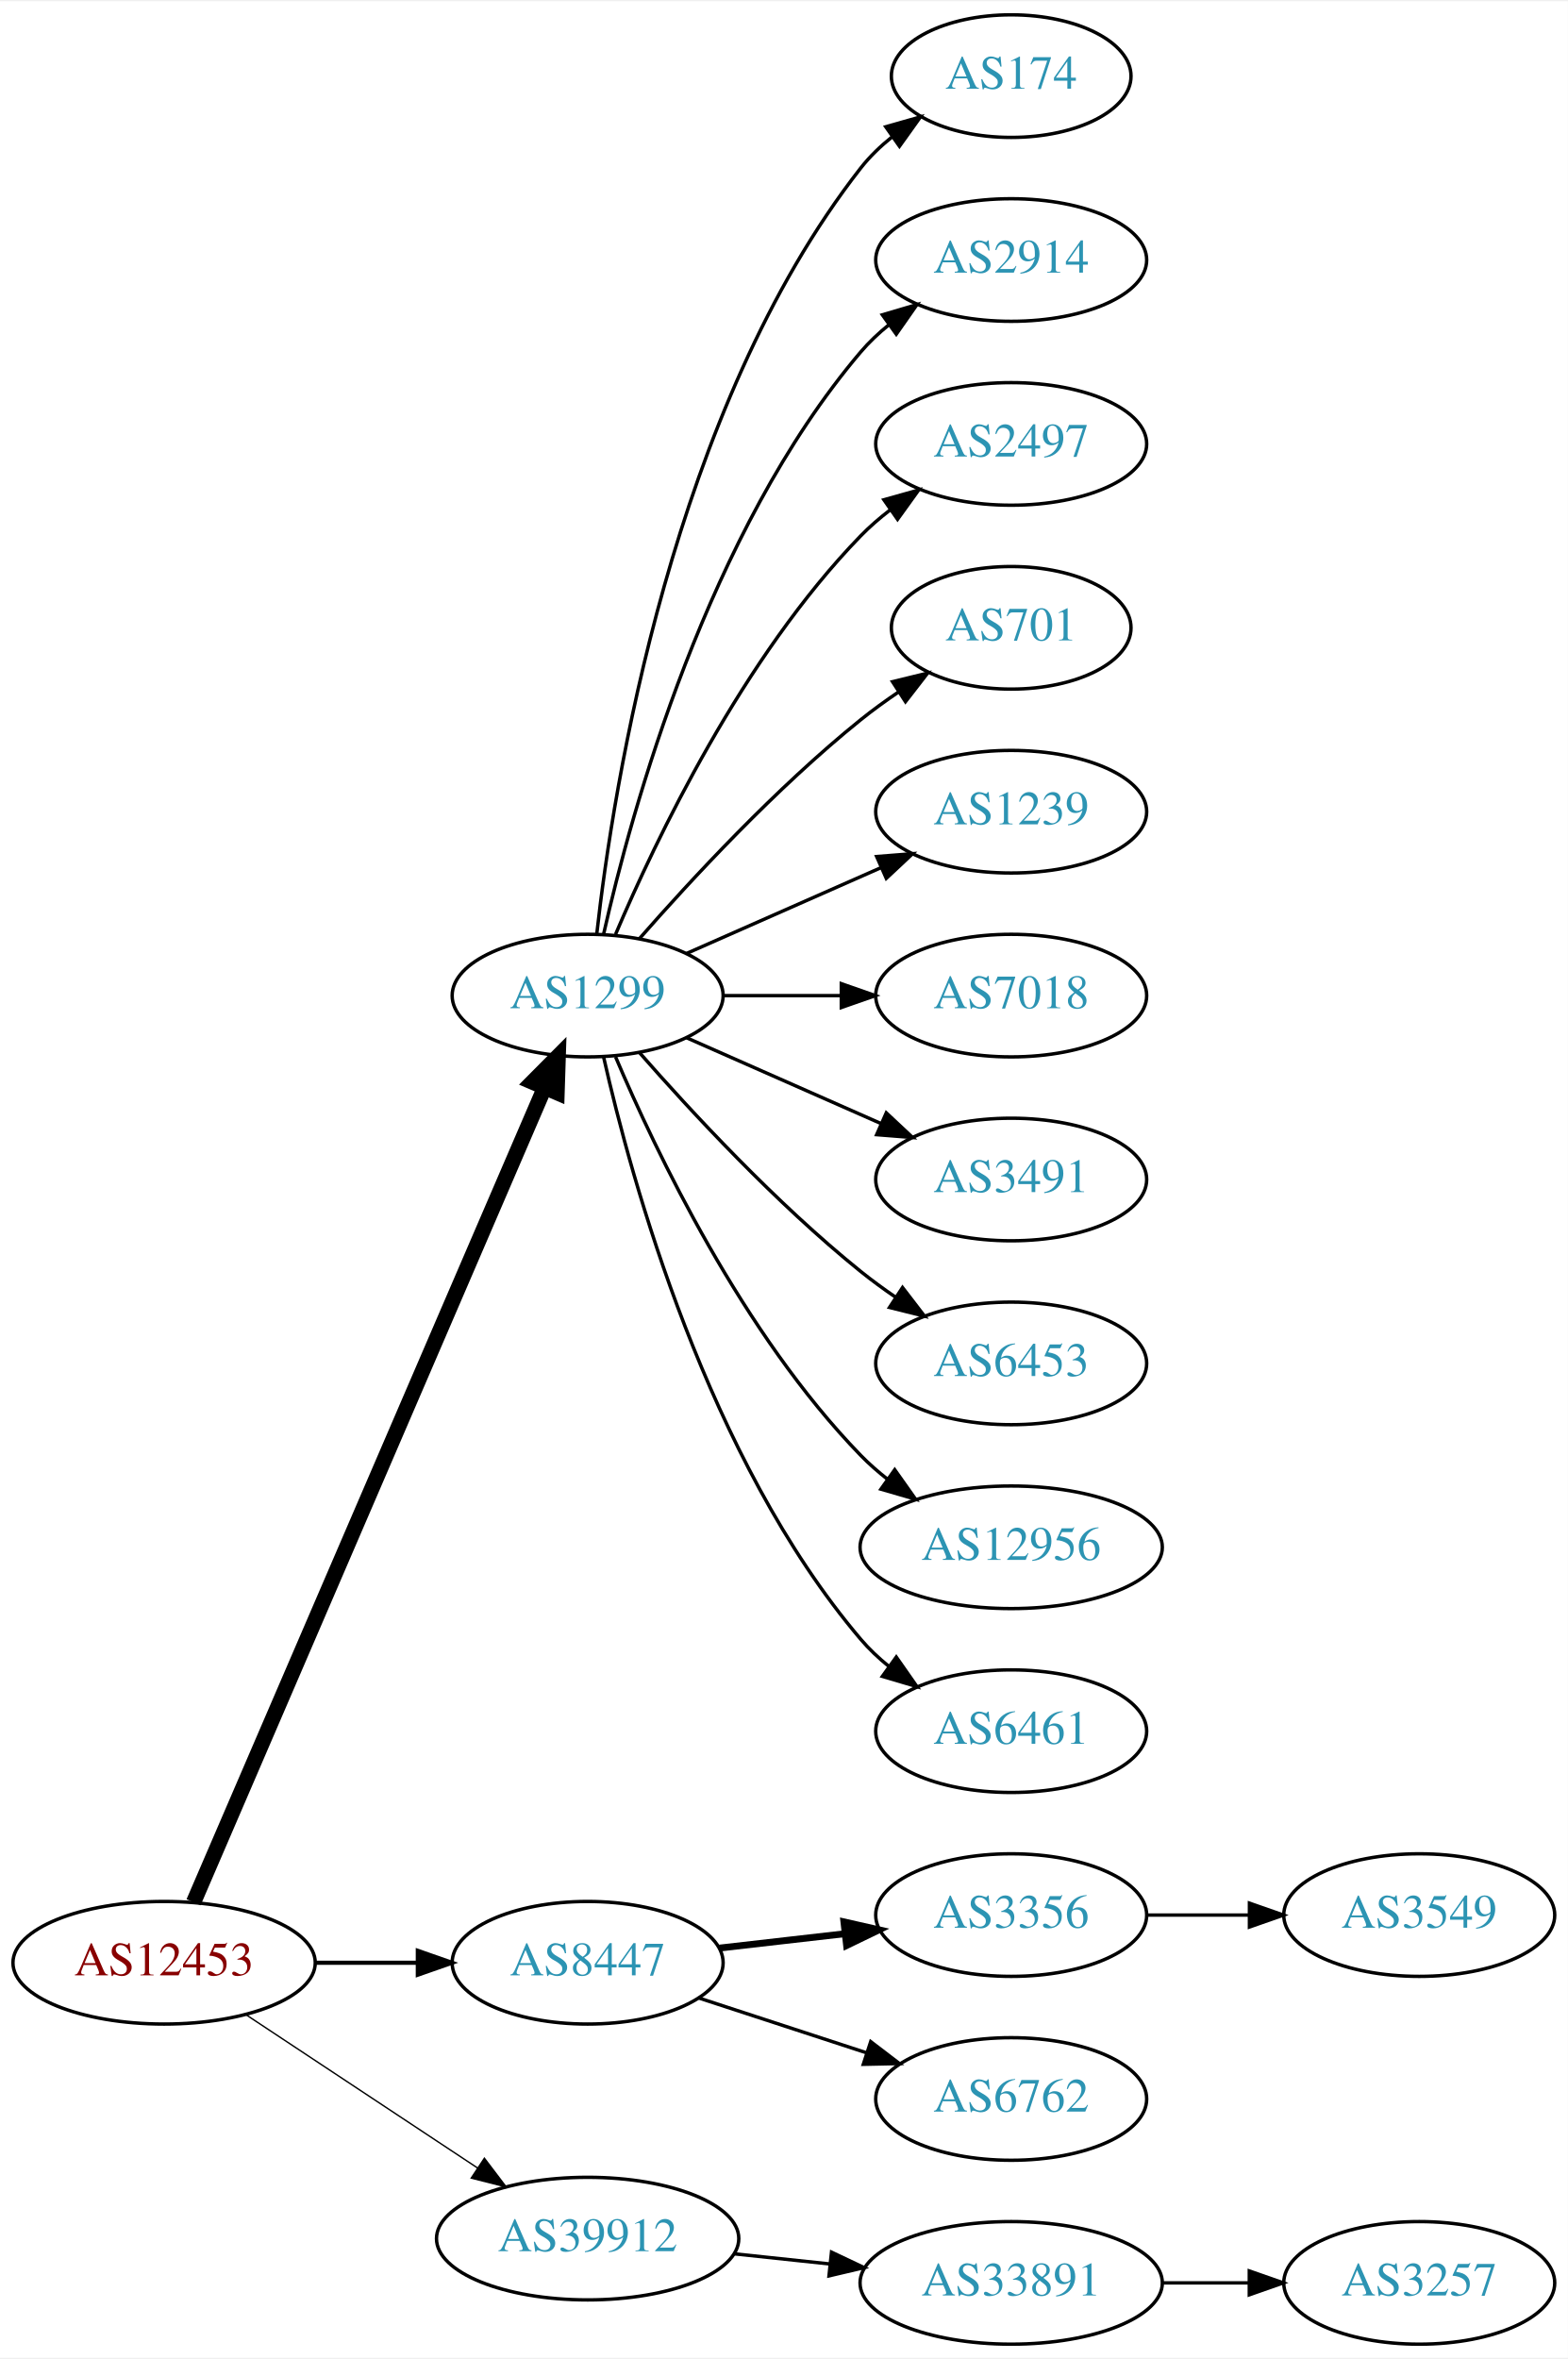
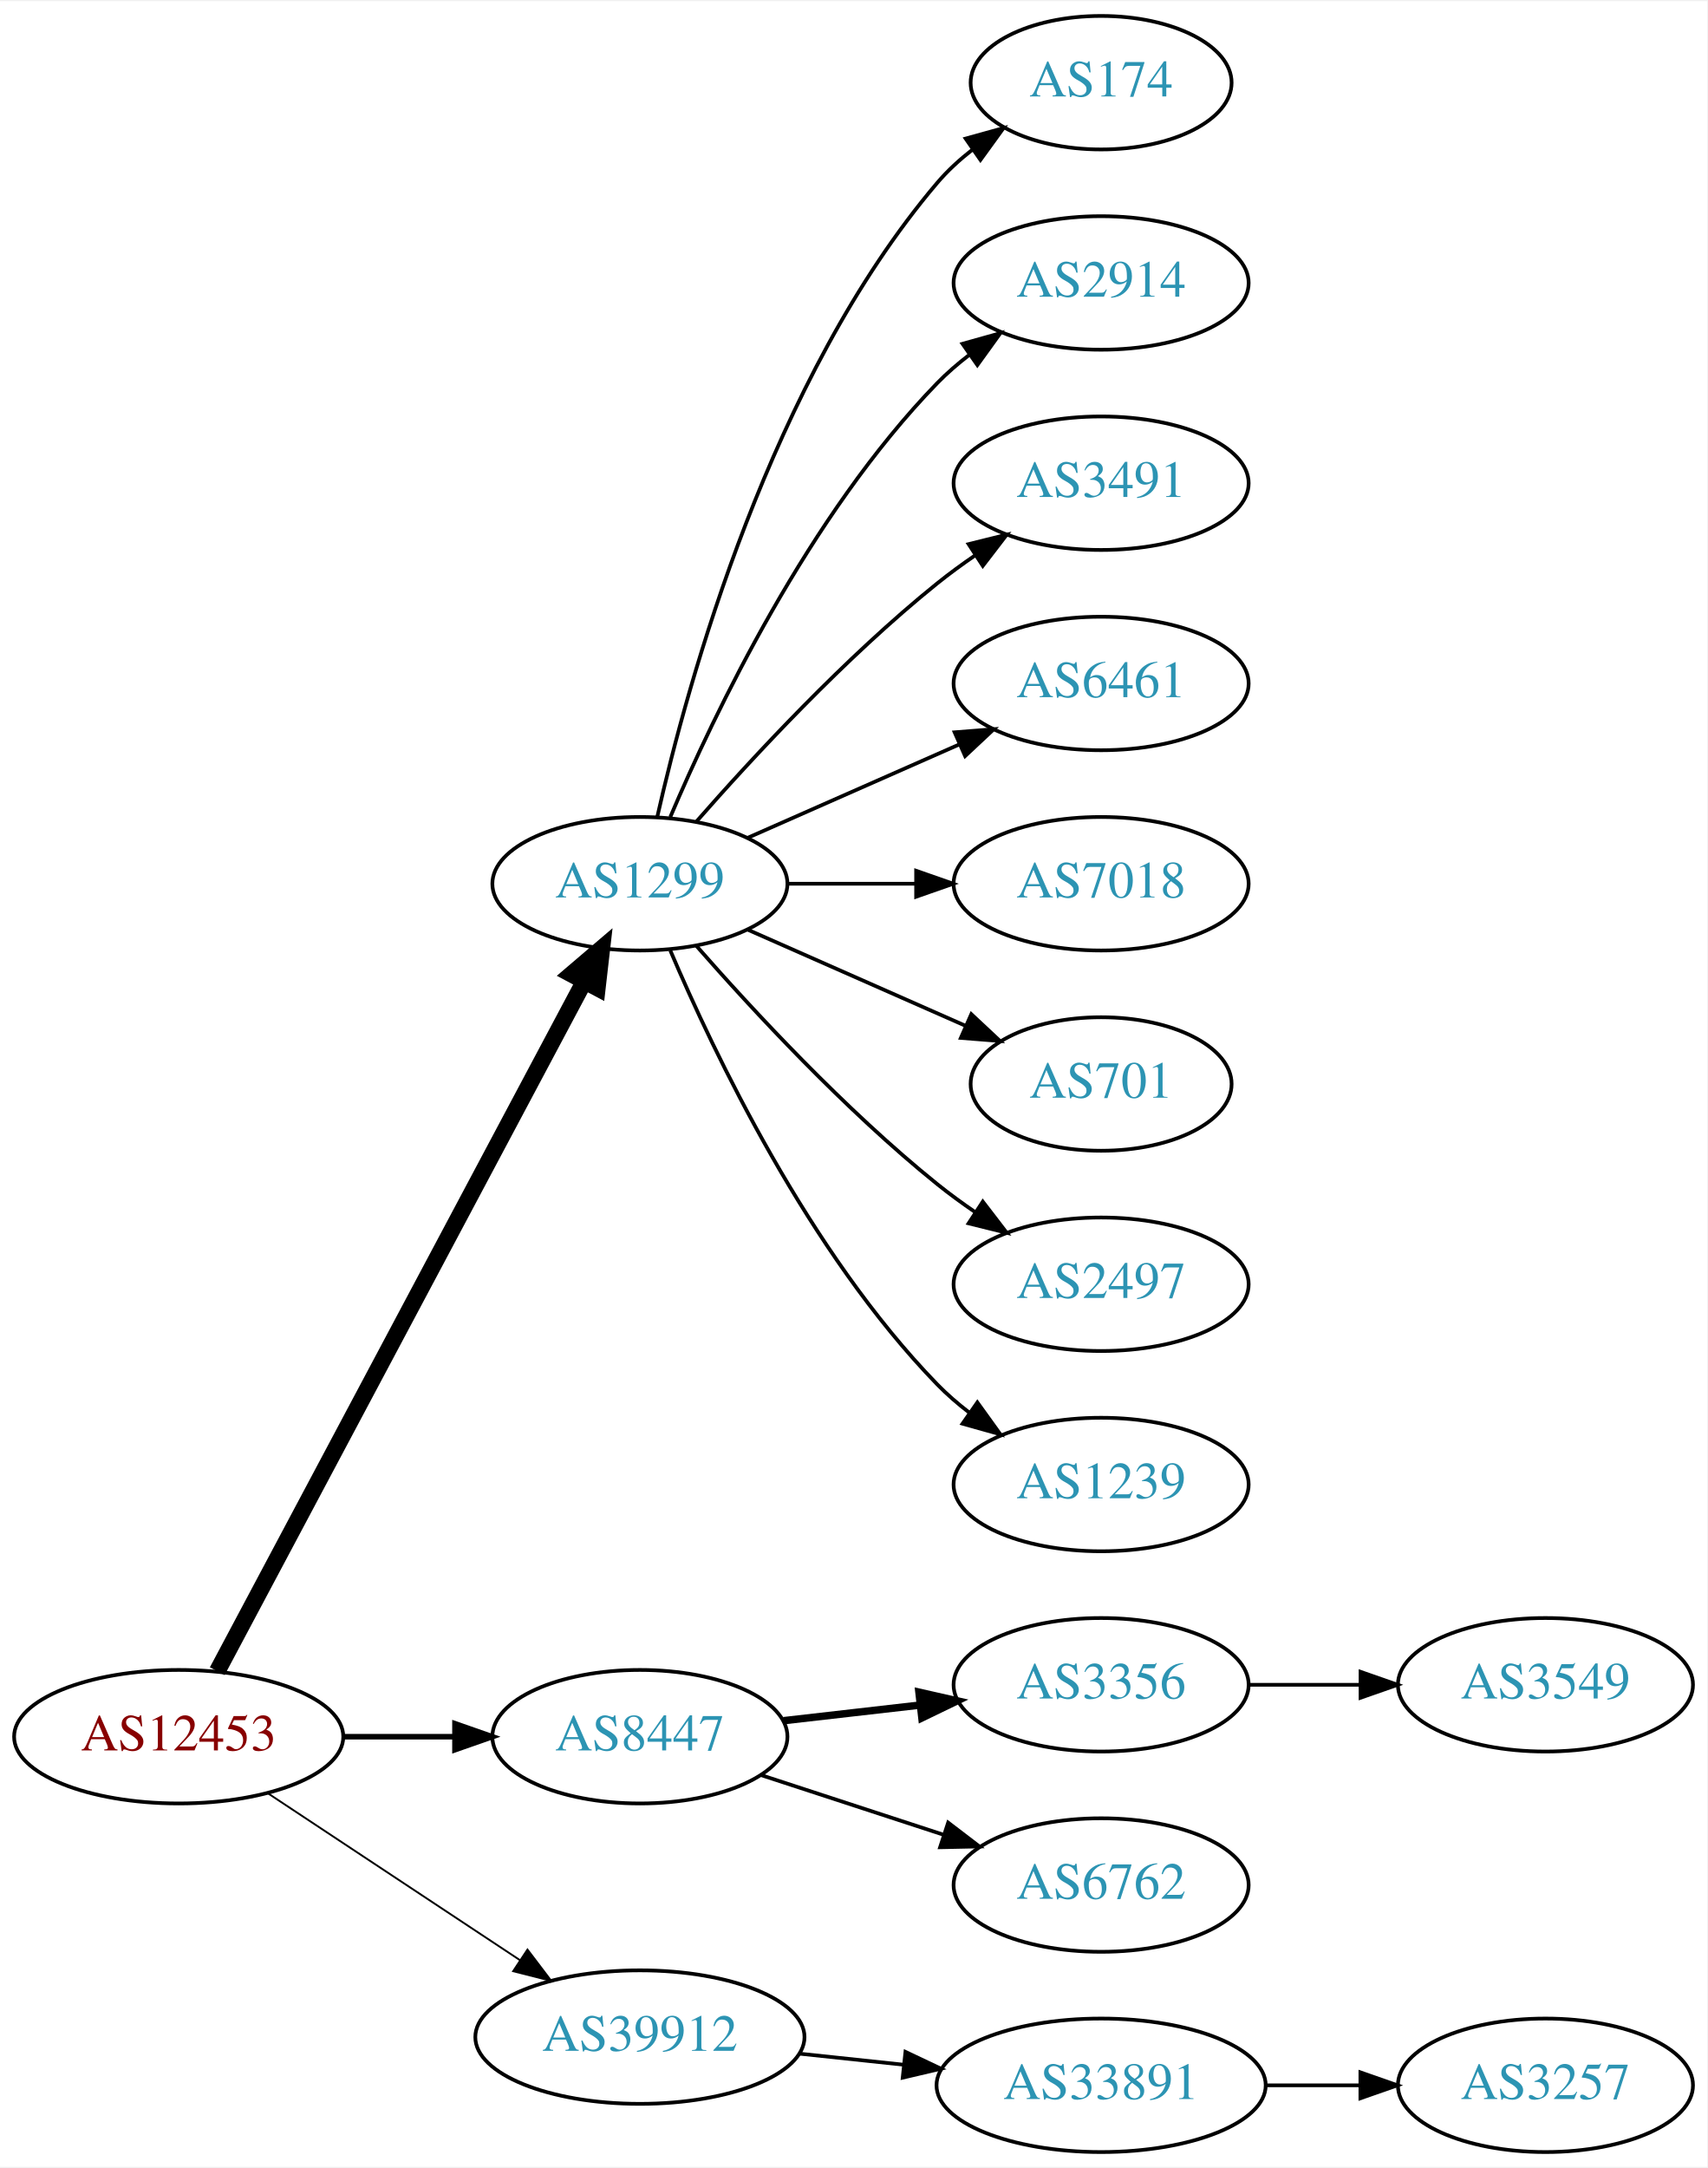
- <svg xmlns="http://www.w3.org/2000/svg" xmlns:xlink="http://www.w3.org/1999/xlink" width="460pt" height="692pt" viewBox="0.00 0.00 460.47 692.00">
-   <g id="graph0" class="graph" transform="scale(1 1) rotate(0) translate(4 688)">
-     <polygon fill="white" stroke="none" points="-4,4 -4,-688 456.469,-688 456.469,4 -4,4" />
+ <svg xmlns="http://www.w3.org/2000/svg" xmlns:xlink="http://www.w3.org/1999/xlink" width="460pt" height="584pt" viewBox="0.00 0.00 460.47 584.00">
+   <g id="graph0" class="graph" transform="scale(1 1) rotate(0) translate(4 580)">
+     <polygon fill="white" stroke="none" points="-4,4 -4,-580 456.469,-580 456.469,4 -4,4" />
    <g id="node1" class="node">
      <g id="a_node1">
        <a xlink:href="/asn/12453" xlink:title="AS12453 ~ Bernhard Kraft [AT]">
          <ellipse fill="#ffffff" stroke="black" cx="44.196" cy="-112" rx="44.393" ry="18" />
          <text text-anchor="middle" x="44.196" y="-108.3" font-family="Times,serif" font-size="14.00" fill="#880000">AS12453</text>
        </a>
      </g>
    </g>
    <g id="node2" class="node">
      <g id="a_node2">
        <a xlink:href="/asn/1299" xlink:title="AS1299 ~ Telia Carrier [EU]">
-           <ellipse fill="#ffffff" stroke="black" cx="168.588" cy="-396" rx="39.794" ry="18" />
-           <text text-anchor="middle" x="168.588" y="-392.3" font-family="Times,serif" font-size="14.00" fill="#2c94b3">AS1299</text>
+           <ellipse fill="#ffffff" stroke="black" cx="168.588" cy="-342" rx="39.794" ry="18" />
+           <text text-anchor="middle" x="168.588" y="-338.3" font-family="Times,serif" font-size="14.00" fill="#2c94b3">AS1299</text>
        </a>
      </g>
    </g>
    <g id="edge1" class="edge">
-       <path fill="none" stroke="black" stroke-width="4.5" d="M52.852,-129.765C73.63,-177.979 131.177,-311.511 155.974,-369.05" />
-       <polygon fill="black" stroke="black" stroke-width="4.5" points="152.361,-370.616 159.935,-378.241 159.593,-367.499 152.361,-370.616" />
+       <path fill="none" stroke="black" stroke-width="4.5" d="M54.597,-129.666C75.963,-169.817 128.271,-268.115 153.511,-315.546" />
+       <polygon fill="black" stroke="black" stroke-width="4.5" points="150.149,-317.611 158.323,-324.589 157.101,-313.911 150.149,-317.611" />
    </g>
    <g id="node3" class="node">
      <g id="a_node3">
        <a xlink:href="/asn/8447" xlink:title="AS8447 ~ A1 Telekom Austria AG [AT]">
          <ellipse fill="#ffffff" stroke="black" cx="168.588" cy="-112" rx="39.794" ry="18" />
          <text text-anchor="middle" x="168.588" y="-108.3" font-family="Times,serif" font-size="14.00" fill="#2c94b3">AS8447</text>
        </a>
      </g>
    </g>
    <g id="edge2" class="edge">
-       <path fill="none" stroke="black" stroke-width="1.227" d="M88.692,-112C98.381,-112 108.717,-112 118.61,-112" />
-       <polygon fill="black" stroke="black" stroke-width="1.227" points="118.713,-115.5 128.713,-112 118.713,-108.5 118.713,-115.5" />
+       <path fill="none" stroke="black" stroke-width="1.5" d="M88.692,-112C98.381,-112 108.717,-112 118.61,-112" />
+       <polygon fill="black" stroke="black" stroke-width="1.5" points="118.713,-115.5 128.713,-112 118.713,-108.5 118.713,-115.5" />
    </g>
    <g id="node4" class="node">
      <g id="a_node4">
        <a xlink:href="/asn/39912" xlink:title="AS39912 ~ oja.at GmbH [AT]">
          <ellipse fill="#ffffff" stroke="black" cx="168.588" cy="-31" rx="44.393" ry="18" />
          <text text-anchor="middle" x="168.588" y="-27.3" font-family="Times,serif" font-size="14.00" fill="#2c94b3">AS39912</text>
        </a>
      </g>
    </g>
    <g id="edge3" class="edge">
-       <path fill="none" stroke="black" stroke-width="0.409" d="M68.217,-96.764C87.449,-84.037 115.056,-65.766 136.294,-51.711" />
-       <polygon fill="black" stroke="black" stroke-width="0.409" points="138.263,-54.605 144.67,-46.167 134.4,-48.767 138.263,-54.605" />
+       <path fill="none" stroke="black" stroke-width="0.5" d="M68.217,-96.764C87.449,-84.037 115.056,-65.766 136.294,-51.711" />
+       <polygon fill="black" stroke="black" stroke-width="0.5" points="138.263,-54.605 144.67,-46.167 134.4,-48.767 138.263,-54.605" />
    </g>
    <g id="node5" class="node">
      <g id="a_node5">
        <a xlink:href="/asn/174" xlink:title="AS174 ~ Cogent Communications [US]">
-           <ellipse fill="#ffffff" stroke="black" cx="292.98" cy="-666" rx="35.194" ry="18" />
-           <text text-anchor="middle" x="292.98" y="-662.3" font-family="Times,serif" font-size="14.00" fill="#2c94b3">AS174</text>
+           <ellipse fill="#ffffff" stroke="black" cx="292.98" cy="-558" rx="35.194" ry="18" />
+           <text text-anchor="middle" x="292.98" y="-554.3" font-family="Times,serif" font-size="14.00" fill="#2c94b3">AS174</text>
        </a>
      </g>
    </g>
    <g id="edge4" class="edge">
-       <path fill="none" stroke="black" d="M171.268,-414.129C176.098,-457.368 193.439,-568.216 248.784,-639 251.42,-642.37 254.601,-645.431 258.029,-648.179" />
-       <polygon fill="black" stroke="black" points="256.139,-651.128 266.331,-654.02 260.167,-645.403 256.139,-651.128" />
+       <path fill="none" stroke="black" d="M173.282,-360.075C181.422,-396.148 203.855,-478.14 248.784,-531 251.555,-534.26 254.821,-537.252 258.296,-539.961" />
+       <polygon fill="black" stroke="black" points="256.44,-542.932 266.65,-545.761 260.432,-537.182 256.44,-542.932" />
    </g>
    <g id="node6" class="node">
      <g id="a_node6">
        <a xlink:href="/asn/2914" xlink:title="AS2914 ~ NTT America, Inc. [US]">
-           <ellipse fill="#ffffff" stroke="black" cx="292.98" cy="-612" rx="39.794" ry="18" />
-           <text text-anchor="middle" x="292.98" y="-608.3" font-family="Times,serif" font-size="14.00" fill="#2c94b3">AS2914</text>
+           <ellipse fill="#ffffff" stroke="black" cx="292.98" cy="-504" rx="39.794" ry="18" />
+           <text text-anchor="middle" x="292.98" y="-500.3" font-family="Times,serif" font-size="14.00" fill="#2c94b3">AS2914</text>
        </a>
      </g>
    </g>
    <g id="edge5" class="edge">
-       <path fill="none" stroke="black" d="M173.282,-414.075C181.422,-450.148 203.855,-532.14 248.784,-585 251.219,-587.864 254.035,-590.521 257.04,-592.961" />
-       <polygon fill="black" stroke="black" points="255.139,-595.905 265.3,-598.906 259.228,-590.224 255.139,-595.905" />
+       <path fill="none" stroke="black" d="M176.779,-359.975C188.546,-387.682 214.12,-441.348 248.784,-477 251.404,-479.695 254.345,-482.239 257.428,-484.608" />
+       <polygon fill="black" stroke="black" points="255.594,-487.597 265.796,-490.455 259.603,-481.859 255.594,-487.597" />
    </g>
    <g id="node7" class="node">
      <g id="a_node7">
-         <a xlink:href="/asn/2497" xlink:title="AS2497 ~ Internet Initiative Japan Inc. [JP]">
-           <ellipse fill="#ffffff" stroke="black" cx="292.98" cy="-558" rx="39.794" ry="18" />
-           <text text-anchor="middle" x="292.98" y="-554.3" font-family="Times,serif" font-size="14.00" fill="#2c94b3">AS2497</text>
+         <a xlink:href="/asn/3491" xlink:title="AS3491 ~ PCCW Global, Inc. [US]">
+           <ellipse fill="#ffffff" stroke="black" cx="292.98" cy="-450" rx="39.794" ry="18" />
+           <text text-anchor="middle" x="292.98" y="-446.3" font-family="Times,serif" font-size="14.00" fill="#2c94b3">AS3491</text>
        </a>
      </g>
    </g>
    <g id="edge6" class="edge">
-       <path fill="none" stroke="black" d="M176.779,-413.975C188.546,-441.682 214.12,-495.348 248.784,-531 251.404,-533.695 254.345,-536.239 257.428,-538.608" />
-       <polygon fill="black" stroke="black" points="255.594,-541.597 265.796,-544.455 259.603,-535.859 255.594,-541.597" />
+       <path fill="none" stroke="black" d="M183.74,-358.663C198.842,-375.894 223.963,-403.024 248.784,-423 252.04,-425.62 255.565,-428.192 259.149,-430.646" />
+       <polygon fill="black" stroke="black" points="257.237,-433.577 267.522,-436.121 261.068,-427.719 257.237,-433.577" />
    </g>
    <g id="node8" class="node">
      <g id="a_node8">
-         <a xlink:href="/asn/701" xlink:title="AS701 ~ UUNET [US]">
-           <ellipse fill="#ffffff" stroke="black" cx="292.98" cy="-504" rx="35.194" ry="18" />
-           <text text-anchor="middle" x="292.98" y="-500.3" font-family="Times,serif" font-size="14.00" fill="#2c94b3">AS701</text>
+         <a xlink:href="/asn/6461" xlink:title="AS6461 ~ Zayo Bandwidth [US]">
+           <ellipse fill="#ffffff" stroke="black" cx="292.98" cy="-396" rx="39.794" ry="18" />
+           <text text-anchor="middle" x="292.98" y="-392.3" font-family="Times,serif" font-size="14.00" fill="#2c94b3">AS6461</text>
        </a>
      </g>
    </g>
    <g id="edge7" class="edge">
-       <path fill="none" stroke="black" d="M183.74,-412.663C198.842,-429.894 223.963,-457.024 248.784,-477 252.289,-479.821 256.107,-482.587 259.975,-485.208" />
-       <polygon fill="black" stroke="black" points="258.126,-488.18 268.421,-490.682 261.933,-482.306 258.126,-488.18" />
+       <path fill="none" stroke="black" d="M197.667,-354.389C214.615,-361.866 236.413,-371.483 254.782,-379.588" />
+       <polygon fill="black" stroke="black" points="253.47,-382.834 264.032,-383.669 256.296,-376.43 253.47,-382.834" />
    </g>
    <g id="node9" class="node">
      <g id="a_node9">
-         <a xlink:href="/asn/1239" xlink:title="AS1239 ~ Sprint [US]">
-           <ellipse fill="#ffffff" stroke="black" cx="292.98" cy="-450" rx="39.794" ry="18" />
-           <text text-anchor="middle" x="292.98" y="-446.3" font-family="Times,serif" font-size="14.00" fill="#2c94b3">AS1239</text>
+         <a xlink:href="/asn/7018" xlink:title="AS7018 ~ AT&amp;T Services, Inc. [US]">
+           <ellipse fill="#ffffff" stroke="black" cx="292.98" cy="-342" rx="39.794" ry="18" />
+           <text text-anchor="middle" x="292.98" y="-338.3" font-family="Times,serif" font-size="14.00" fill="#2c94b3">AS7018</text>
        </a>
      </g>
    </g>
    <g id="edge8" class="edge">
-       <path fill="none" stroke="black" d="M197.667,-408.389C214.615,-415.866 236.413,-425.483 254.782,-433.588" />
-       <polygon fill="black" stroke="black" points="253.47,-436.834 264.032,-437.669 256.296,-430.43 253.47,-436.834" />
+       <path fill="none" stroke="black" d="M208.314,-342C219.252,-342 231.303,-342 242.769,-342" />
+       <polygon fill="black" stroke="black" points="243.087,-345.5 253.087,-342 243.087,-338.5 243.087,-345.5" />
    </g>
    <g id="node10" class="node">
      <g id="a_node10">
-         <a xlink:href="/asn/7018" xlink:title="AS7018 ~ AT&amp;T Services, Inc. [US]">
-           <ellipse fill="#ffffff" stroke="black" cx="292.98" cy="-396" rx="39.794" ry="18" />
-           <text text-anchor="middle" x="292.98" y="-392.3" font-family="Times,serif" font-size="14.00" fill="#2c94b3">AS7018</text>
+         <a xlink:href="/asn/701" xlink:title="AS701 ~ UUNET [US]">
+           <ellipse fill="#ffffff" stroke="black" cx="292.98" cy="-288" rx="35.194" ry="18" />
+           <text text-anchor="middle" x="292.98" y="-284.3" font-family="Times,serif" font-size="14.00" fill="#2c94b3">AS701</text>
        </a>
      </g>
    </g>
    <g id="edge9" class="edge">
-       <path fill="none" stroke="black" d="M208.314,-396C219.252,-396 231.303,-396 242.769,-396" />
-       <polygon fill="black" stroke="black" points="243.087,-399.5 253.087,-396 243.087,-392.5 243.087,-399.5" />
+       <path fill="none" stroke="black" d="M197.667,-329.611C215.096,-321.922 237.653,-311.969 256.337,-303.726" />
+       <polygon fill="black" stroke="black" points="257.97,-306.831 265.707,-299.592 255.145,-300.427 257.97,-306.831" />
    </g>
    <g id="node11" class="node">
      <g id="a_node11">
-         <a xlink:href="/asn/3491" xlink:title="AS3491 ~ PCCW Global, Inc. [US]">
-           <ellipse fill="#ffffff" stroke="black" cx="292.98" cy="-342" rx="39.794" ry="18" />
-           <text text-anchor="middle" x="292.98" y="-338.3" font-family="Times,serif" font-size="14.00" fill="#2c94b3">AS3491</text>
+         <a xlink:href="/asn/2497" xlink:title="AS2497 ~ Internet Initiative Japan Inc. [JP]">
+           <ellipse fill="#ffffff" stroke="black" cx="292.98" cy="-234" rx="39.794" ry="18" />
+           <text text-anchor="middle" x="292.98" y="-230.3" font-family="Times,serif" font-size="14.00" fill="#2c94b3">AS2497</text>
        </a>
      </g>
    </g>
    <g id="edge10" class="edge">
-       <path fill="none" stroke="black" d="M197.667,-383.611C214.615,-376.134 236.413,-366.517 254.782,-358.412" />
-       <polygon fill="black" stroke="black" points="256.296,-361.57 264.032,-354.331 253.47,-355.166 256.296,-361.57" />
+       <path fill="none" stroke="black" d="M183.74,-325.337C198.842,-308.106 223.963,-280.976 248.784,-261 252.04,-258.38 255.565,-255.808 259.149,-253.354" />
+       <polygon fill="black" stroke="black" points="261.068,-256.281 267.522,-247.879 257.237,-250.423 261.068,-256.281" />
    </g>
    <g id="node12" class="node">
      <g id="a_node12">
-         <a xlink:href="/asn/6453" xlink:title="AS6453 ~ TATA COMMUNICATIONS (AMERICA) INC [US]">
-           <ellipse fill="#ffffff" stroke="black" cx="292.98" cy="-288" rx="39.794" ry="18" />
-           <text text-anchor="middle" x="292.98" y="-284.3" font-family="Times,serif" font-size="14.00" fill="#2c94b3">AS6453</text>
+         <a xlink:href="/asn/1239" xlink:title="AS1239 ~ Sprint [US]">
+           <ellipse fill="#ffffff" stroke="black" cx="292.98" cy="-180" rx="39.794" ry="18" />
+           <text text-anchor="middle" x="292.98" y="-176.3" font-family="Times,serif" font-size="14.00" fill="#2c94b3">AS1239</text>
        </a>
      </g>
    </g>
    <g id="edge11" class="edge">
-       <path fill="none" stroke="black" d="M183.74,-379.337C198.842,-362.106 223.963,-334.976 248.784,-315 252.04,-312.38 255.565,-309.808 259.149,-307.354" />
-       <polygon fill="black" stroke="black" points="261.068,-310.281 267.522,-301.879 257.237,-304.423 261.068,-310.281" />
+       <path fill="none" stroke="black" d="M176.779,-324.025C188.546,-296.318 214.12,-242.652 248.784,-207 251.404,-204.305 254.345,-201.761 257.428,-199.392" />
+       <polygon fill="black" stroke="black" points="259.603,-202.141 265.796,-193.545 255.594,-196.403 259.603,-202.141" />
    </g>
    <g id="node13" class="node">
      <g id="a_node13">
-         <a xlink:href="/asn/12956" xlink:title="AS12956 ~ TELXIUS [ES]">
-           <ellipse fill="#ffffff" stroke="black" cx="292.98" cy="-234" rx="44.393" ry="18" />
-           <text text-anchor="middle" x="292.98" y="-230.3" font-family="Times,serif" font-size="14.00" fill="#2c94b3">AS12956</text>
-         </a>
-       </g>
-     </g>
-     <g id="edge12" class="edge">
-       <path fill="none" stroke="black" d="M176.779,-378.025C188.546,-350.318 214.12,-296.652 248.784,-261 251.2,-258.515 253.889,-256.158 256.71,-253.949" />
-       <polygon fill="black" stroke="black" points="258.774,-256.775 264.894,-248.127 254.717,-251.071 258.774,-256.775" />
-     </g>
-     <g id="node14" class="node">
-       <g id="a_node14">
-         <a xlink:href="/asn/6461" xlink:title="AS6461 ~ Zayo Bandwidth [US]">
-           <ellipse fill="#ffffff" stroke="black" cx="292.98" cy="-180" rx="39.794" ry="18" />
-           <text text-anchor="middle" x="292.98" y="-176.3" font-family="Times,serif" font-size="14.00" fill="#2c94b3">AS6461</text>
-         </a>
-       </g>
-     </g>
-     <g id="edge13" class="edge">
-       <path fill="none" stroke="black" d="M173.282,-377.925C181.422,-341.852 203.855,-259.86 248.784,-207 251.219,-204.136 254.035,-201.479 257.04,-199.039" />
-       <polygon fill="black" stroke="black" points="259.228,-201.776 265.3,-193.094 255.139,-196.095 259.228,-201.776" />
-     </g>
-     <g id="node15" class="node">
-       <g id="a_node15">
        <a xlink:href="/asn/3356" xlink:title="AS3356 ~ Level 3 Parent, LLC [US]">
          <ellipse fill="#ffffff" stroke="black" cx="292.98" cy="-126" rx="39.794" ry="18" />
          <text text-anchor="middle" x="292.98" y="-122.3" font-family="Times,serif" font-size="14.00" fill="#2c94b3">AS3356</text>
        </a>
      </g>
    </g>
-     <g id="edge14" class="edge">
+     <g id="edge12" class="edge">
      <path fill="none" stroke="black" stroke-width="2" d="M207.309,-116.315C218.942,-117.645 231.909,-119.129 244.13,-120.527" />
      <polygon fill="black" stroke="black" stroke-width="2" points="243.841,-124.016 254.174,-121.675 244.636,-117.062 243.841,-124.016" />
    </g>
-     <g id="node16" class="node">
-       <g id="a_node16">
+     <g id="node14" class="node">
+       <g id="a_node14">
        <a xlink:href="/asn/6762" xlink:title="AS6762 ~ TELECOM ITALIA SPARKLE S.p.A. [IT]">
          <ellipse fill="#ffffff" stroke="black" cx="292.98" cy="-72" rx="39.794" ry="18" />
          <text text-anchor="middle" x="292.98" y="-68.3" font-family="Times,serif" font-size="14.00" fill="#2c94b3">AS6762</text>
        </a>
      </g>
    </g>
-     <g id="edge15" class="edge">
+     <g id="edge13" class="edge">
      <path fill="none" stroke="black" d="M201.107,-101.699C216.123,-96.792 234.284,-90.856 250.411,-85.586" />
      <polygon fill="black" stroke="black" points="251.725,-88.838 260.143,-82.405 249.55,-82.185 251.725,-88.838" />
    </g>
-     <g id="node18" class="node">
-       <g id="a_node18">
+     <g id="node16" class="node">
+       <g id="a_node16">
        <a xlink:href="/asn/33891" xlink:title="AS33891 ~ CORE-BACKBONE GMBH GLOBAL NETWORK [DE]">
          <ellipse fill="#ffffff" stroke="black" cx="292.98" cy="-18" rx="44.393" ry="18" />
          <text text-anchor="middle" x="292.98" y="-14.3" font-family="Times,serif" font-size="14.00" fill="#2c94b3">AS33891</text>
        </a>
      </g>
    </g>
-     <g id="edge17" class="edge">
+     <g id="edge15" class="edge">
      <path fill="none" stroke="black" d="M211.709,-26.526C220.748,-25.566 230.403,-24.541 239.772,-23.545" />
      <polygon fill="black" stroke="black" points="240.208,-27.019 249.782,-22.482 239.469,-20.058 240.208,-27.019" />
    </g>
-     <g id="node17" class="node">
-       <g id="a_node17">
+     <g id="node15" class="node">
+       <g id="a_node15">
        <a xlink:href="/asn/3549" xlink:title="AS3549 ~ Level 3 Parent, LLC [US]">
          <ellipse fill="#ffffff" stroke="black" cx="412.823" cy="-126" rx="39.794" ry="18" />
          <text text-anchor="middle" x="412.823" y="-122.3" font-family="Times,serif" font-size="14.00" fill="#2c94b3">AS3549</text>
        </a>
      </g>
    </g>
-     <g id="edge16" class="edge">
+     <g id="edge14" class="edge">
      <path fill="none" stroke="black" d="M332.893,-126C342.446,-126 352.796,-126 362.759,-126" />
      <polygon fill="black" stroke="black" points="362.951,-129.5 372.951,-126 362.951,-122.5 362.951,-129.5" />
    </g>
-     <g id="node19" class="node">
-       <g id="a_node19">
+     <g id="node17" class="node">
+       <g id="a_node17">
        <a xlink:href="/asn/3257" xlink:title="AS3257 ~ GTT [DE]">
          <ellipse fill="#ffffff" stroke="black" cx="412.823" cy="-18" rx="39.794" ry="18" />
          <text text-anchor="middle" x="412.823" y="-14.3" font-family="Times,serif" font-size="14.00" fill="#2c94b3">AS3257</text>
        </a>
      </g>
    </g>
-     <g id="edge18" class="edge">
+     <g id="edge16" class="edge">
      <path fill="none" stroke="black" d="M337.191,-18C345.504,-18 354.267,-18 362.749,-18" />
      <polygon fill="black" stroke="black" points="362.908,-21.5 372.908,-18 362.908,-14.5 362.908,-21.5" />
    </g>
  </g>
</svg>
